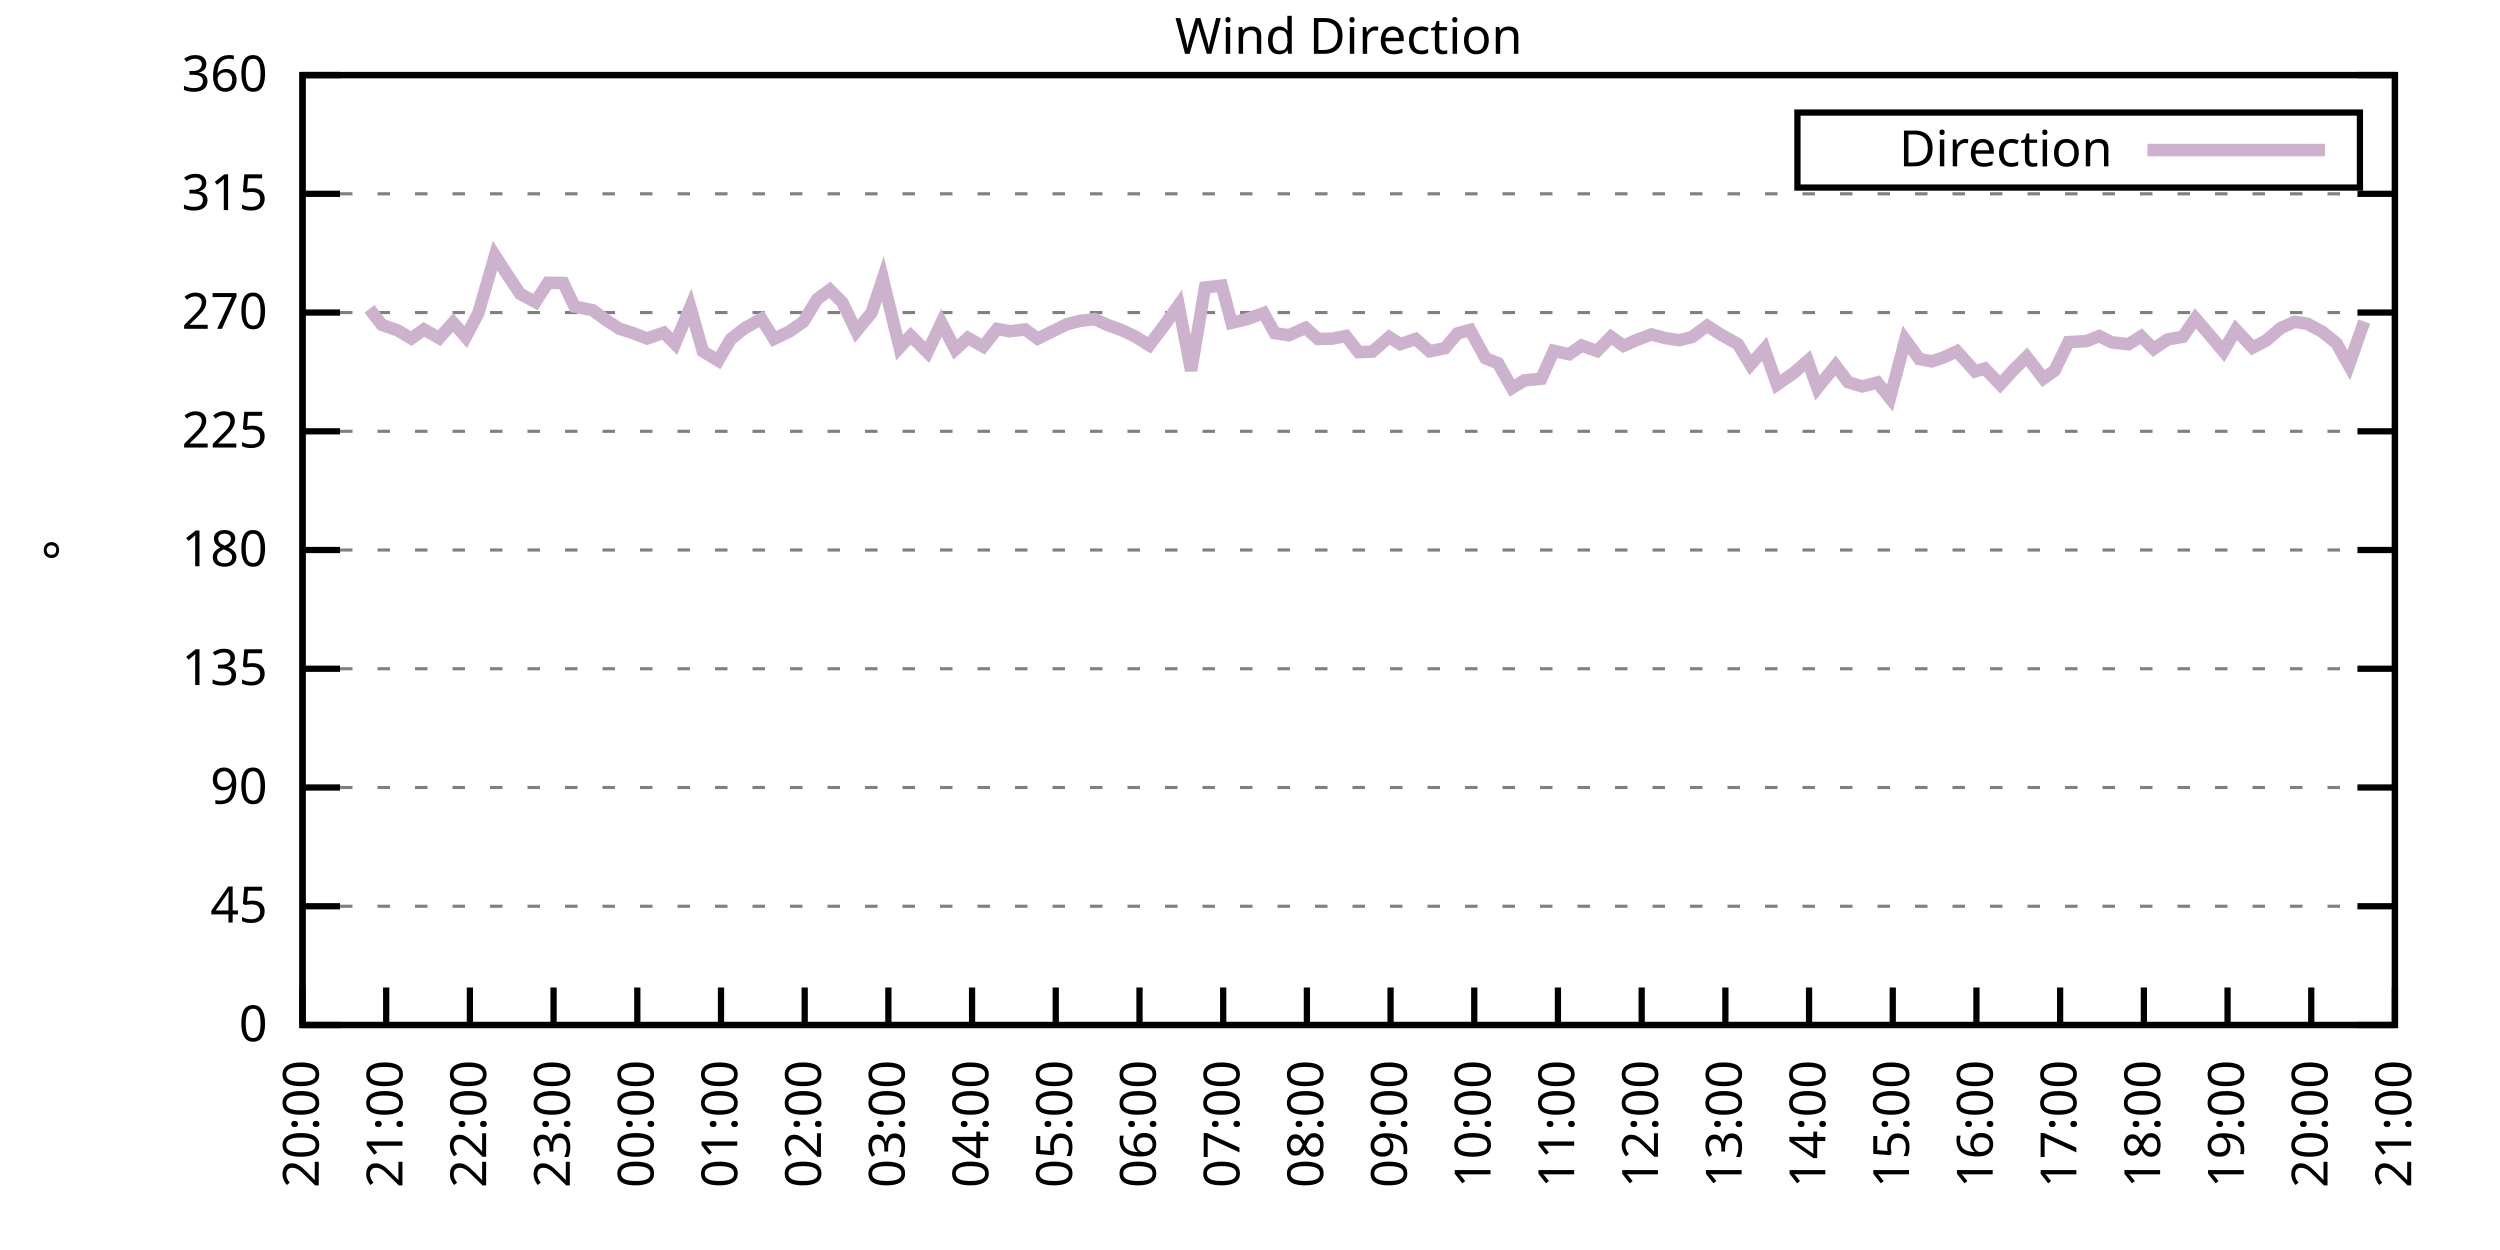
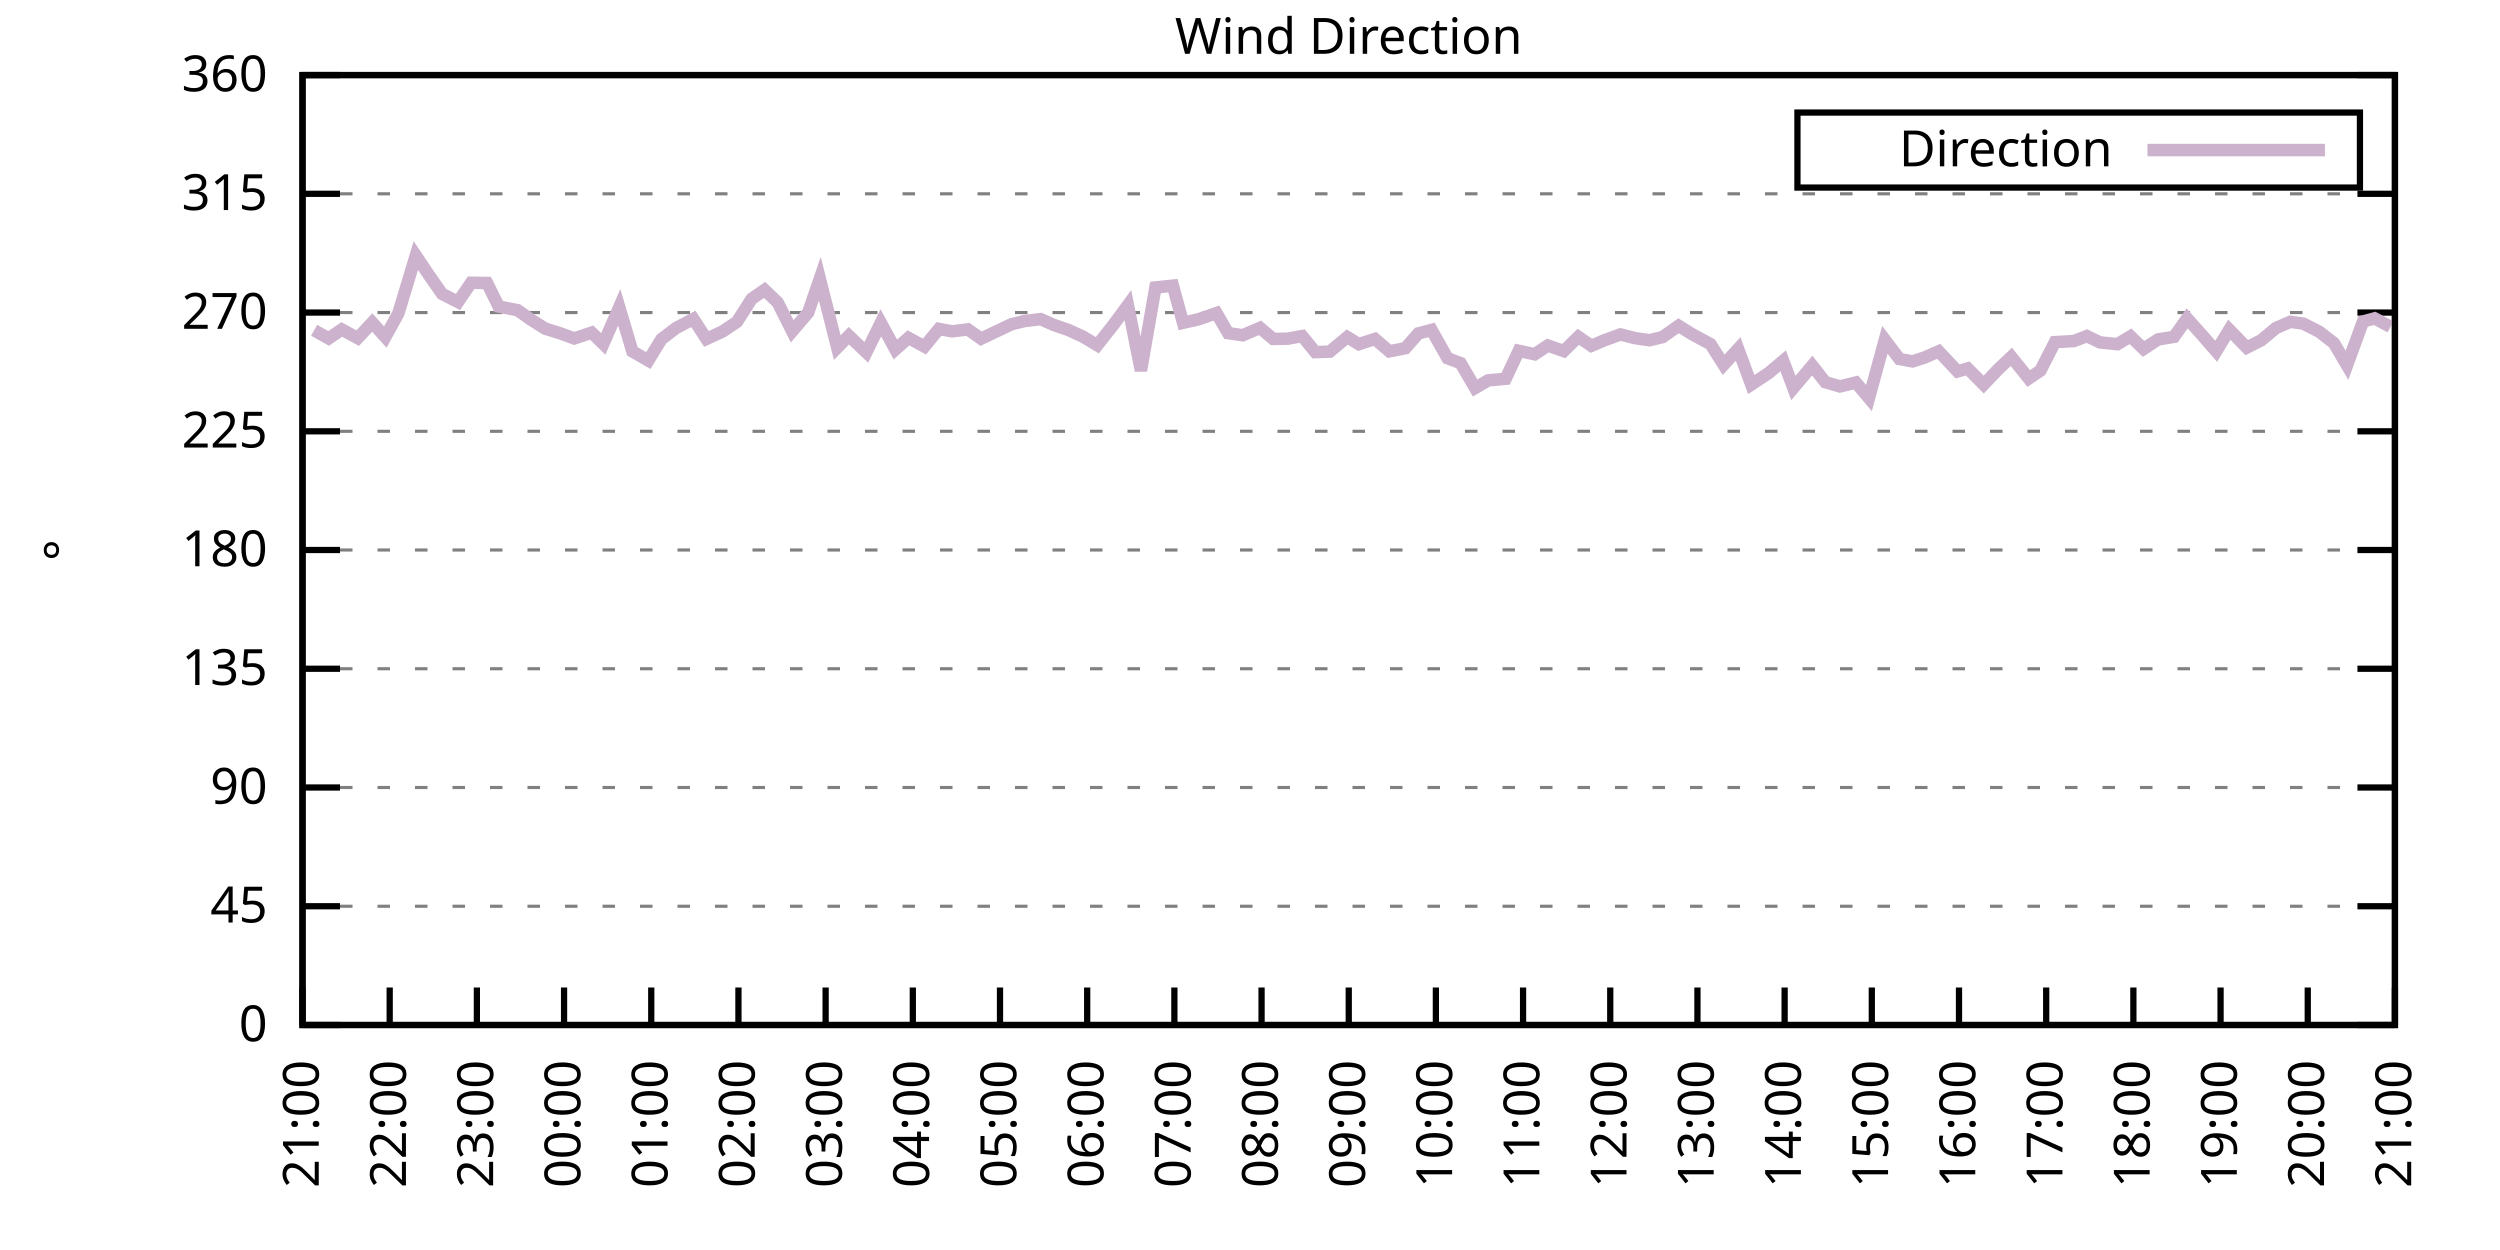
<svg xmlns="http://www.w3.org/2000/svg" xmlns:xlink="http://www.w3.org/1999/xlink" width="400" height="200" viewBox="0 0 400 200">
  <g id="gnuplot_canvas">
    <rect x="0" y="0" width="400" height="200" fill="none" />
    <defs>
      <circle id="gpDot" r="0.5" stroke-width="0.5" stroke="currentColor" />
      <path id="gpPt0" stroke-width="0.333" stroke="currentColor" d="M-1,0 h2 M0,-1 v2" />
      <path id="gpPt1" stroke-width="0.333" stroke="currentColor" d="M-1,-1 L1,1 M1,-1 L-1,1" />
      <path id="gpPt2" stroke-width="0.333" stroke="currentColor" d="M-1,0 L1,0 M0,-1 L0,1 M-1,-1 L1,1 M-1,1 L1,-1" />
      <rect id="gpPt3" stroke-width="0.333" stroke="currentColor" x="-1" y="-1" width="2" height="2" />
      <rect id="gpPt4" stroke-width="0.333" stroke="currentColor" fill="currentColor" x="-1" y="-1" width="2" height="2" />
      <circle id="gpPt5" stroke-width="0.333" stroke="currentColor" cx="0" cy="0" r="1" />
      <use xlink:href="#gpPt5" id="gpPt6" fill="currentColor" stroke="none" />
      <path id="gpPt7" stroke-width="0.333" stroke="currentColor" d="M0,-1.33 L-1.33,0.67 L1.33,0.67 z" />
      <use xlink:href="#gpPt7" id="gpPt8" fill="currentColor" stroke="none" />
      <use xlink:href="#gpPt7" id="gpPt9" stroke="currentColor" transform="rotate(180)" />
      <use xlink:href="#gpPt9" id="gpPt10" fill="currentColor" stroke="none" />
      <use xlink:href="#gpPt3" id="gpPt11" stroke="currentColor" transform="rotate(45)" />
      <use xlink:href="#gpPt11" id="gpPt12" fill="currentColor" stroke="none" />
      <path id="gpPt13" stroke-width="0.333" stroke="currentColor" d="M0,1.330 L1.265,0.411 L0.782,-1.067 L-0.782,-1.076 L-1.265,0.411 z" />
      <use xlink:href="#gpPt13" id="gpPt14" fill="currentColor" stroke="none" />
      <filter id="textbox" filterUnits="objectBoundingBox" x="0" y="0" height="1" width="1">
        <feFlood flood-color="white" flood-opacity="1" result="bgnd" />
        <feComposite in="SourceGraphic" in2="bgnd" operator="atop" />
      </filter>
      <filter id="greybox" filterUnits="objectBoundingBox" x="0" y="0" height="1" width="1">
        <feFlood flood-color="lightgrey" flood-opacity="1" result="grey" />
        <feComposite in="SourceGraphic" in2="grey" operator="atop" />
      </filter>
    </defs>
    <g fill="none" color="white" stroke="currentColor" stroke-width="1.00" stroke-linecap="butt" stroke-linejoin="miter">
</g>
    <g fill="none" color="black" stroke="currentColor" stroke-width="1.00" stroke-linecap="butt" stroke-linejoin="miter">
      <g stroke="none" shape-rendering="crispEdges">
        <polygon fill="rgb(255, 255, 255)" points="48.40,164.00 383.18,164.00 383.18,12.02 48.40,12.02 " />
      </g>
    </g>
    <g fill="none" color="black" stroke="currentColor" stroke-width="1.00" stroke-linecap="butt" stroke-linejoin="miter">
</g>
    <g fill="none" color="black" stroke="black" stroke-width="0.50" stroke-linecap="butt" stroke-linejoin="miter">
</g>
    <g fill="none" color="gray" stroke="currentColor" stroke-width="0.50" stroke-linecap="butt" stroke-linejoin="miter">
      <path stroke="gray" stroke-dasharray="2,4" class="gridline" d="M48.40,164.00 L383.19,164.00  " />
    </g>
    <g fill="none" color="gray" stroke="gray" stroke-width="1.00" stroke-linecap="butt" stroke-linejoin="miter">
</g>
    <g fill="none" color="black" stroke="currentColor" stroke-width="1.00" stroke-linecap="butt" stroke-linejoin="miter">
      <path stroke="black" d="M48.40,164.00 L54.40,164.00 M383.19,164.00 L377.19,164.00  " />
      <g transform="translate(42.80,166.60)" stroke="none" fill="black" font-family="Sans" font-size="8.00" text-anchor="end">
        <text>
          <tspan font-family="Sans"> 0</tspan>
        </text>
      </g>
    </g>
    <g fill="none" color="black" stroke="currentColor" stroke-width="1.00" stroke-linecap="butt" stroke-linejoin="miter">
</g>
    <g fill="none" color="black" stroke="black" stroke-width="0.50" stroke-linecap="butt" stroke-linejoin="miter">
</g>
    <g fill="none" color="gray" stroke="currentColor" stroke-width="0.50" stroke-linecap="butt" stroke-linejoin="miter">
      <path stroke="gray" stroke-dasharray="2,4" class="gridline" d="M48.40,145.00 L383.19,145.00  " />
    </g>
    <g fill="none" color="gray" stroke="gray" stroke-width="1.00" stroke-linecap="butt" stroke-linejoin="miter">
</g>
    <g fill="none" color="black" stroke="currentColor" stroke-width="1.00" stroke-linecap="butt" stroke-linejoin="miter">
      <path stroke="black" d="M48.40,145.00 L54.40,145.00 M383.19,145.00 L377.19,145.00  " />
      <g transform="translate(42.80,147.60)" stroke="none" fill="black" font-family="Sans" font-size="8.00" text-anchor="end">
        <text>
          <tspan font-family="Sans"> 45</tspan>
        </text>
      </g>
    </g>
    <g fill="none" color="black" stroke="currentColor" stroke-width="1.00" stroke-linecap="butt" stroke-linejoin="miter">
</g>
    <g fill="none" color="black" stroke="black" stroke-width="0.50" stroke-linecap="butt" stroke-linejoin="miter">
</g>
    <g fill="none" color="gray" stroke="currentColor" stroke-width="0.50" stroke-linecap="butt" stroke-linejoin="miter">
      <path stroke="gray" stroke-dasharray="2,4" class="gridline" d="M48.40,126.00 L383.19,126.00  " />
    </g>
    <g fill="none" color="gray" stroke="gray" stroke-width="1.00" stroke-linecap="butt" stroke-linejoin="miter">
</g>
    <g fill="none" color="black" stroke="currentColor" stroke-width="1.00" stroke-linecap="butt" stroke-linejoin="miter">
      <path stroke="black" d="M48.40,126.00 L54.40,126.00 M383.19,126.00 L377.19,126.00  " />
      <g transform="translate(42.80,128.60)" stroke="none" fill="black" font-family="Sans" font-size="8.00" text-anchor="end">
        <text>
          <tspan font-family="Sans"> 90</tspan>
        </text>
      </g>
    </g>
    <g fill="none" color="black" stroke="currentColor" stroke-width="1.00" stroke-linecap="butt" stroke-linejoin="miter">
</g>
    <g fill="none" color="black" stroke="black" stroke-width="0.50" stroke-linecap="butt" stroke-linejoin="miter">
</g>
    <g fill="none" color="gray" stroke="currentColor" stroke-width="0.50" stroke-linecap="butt" stroke-linejoin="miter">
      <path stroke="gray" stroke-dasharray="2,4" class="gridline" d="M48.40,107.00 L383.19,107.00  " />
    </g>
    <g fill="none" color="gray" stroke="gray" stroke-width="1.00" stroke-linecap="butt" stroke-linejoin="miter">
</g>
    <g fill="none" color="black" stroke="currentColor" stroke-width="1.00" stroke-linecap="butt" stroke-linejoin="miter">
      <path stroke="black" d="M48.40,107.00 L54.40,107.00 M383.19,107.00 L377.19,107.00  " />
      <g transform="translate(42.80,109.60)" stroke="none" fill="black" font-family="Sans" font-size="8.00" text-anchor="end">
        <text>
          <tspan font-family="Sans"> 135</tspan>
        </text>
      </g>
    </g>
    <g fill="none" color="black" stroke="currentColor" stroke-width="1.00" stroke-linecap="butt" stroke-linejoin="miter">
</g>
    <g fill="none" color="black" stroke="black" stroke-width="0.50" stroke-linecap="butt" stroke-linejoin="miter">
</g>
    <g fill="none" color="gray" stroke="currentColor" stroke-width="0.50" stroke-linecap="butt" stroke-linejoin="miter">
      <path stroke="gray" stroke-dasharray="2,4" class="gridline" d="M48.40,88.00 L383.19,88.00  " />
    </g>
    <g fill="none" color="gray" stroke="gray" stroke-width="1.00" stroke-linecap="butt" stroke-linejoin="miter">
</g>
    <g fill="none" color="black" stroke="currentColor" stroke-width="1.00" stroke-linecap="butt" stroke-linejoin="miter">
      <path stroke="black" d="M48.40,88.00 L54.40,88.00 M383.19,88.00 L377.19,88.00  " />
      <g transform="translate(42.80,90.60)" stroke="none" fill="black" font-family="Sans" font-size="8.00" text-anchor="end">
        <text>
          <tspan font-family="Sans"> 180</tspan>
        </text>
      </g>
    </g>
    <g fill="none" color="black" stroke="currentColor" stroke-width="1.00" stroke-linecap="butt" stroke-linejoin="miter">
</g>
    <g fill="none" color="black" stroke="black" stroke-width="0.50" stroke-linecap="butt" stroke-linejoin="miter">
</g>
    <g fill="none" color="gray" stroke="currentColor" stroke-width="0.50" stroke-linecap="butt" stroke-linejoin="miter">
      <path stroke="gray" stroke-dasharray="2,4" class="gridline" d="M48.40,69.01 L383.19,69.01  " />
    </g>
    <g fill="none" color="gray" stroke="gray" stroke-width="1.00" stroke-linecap="butt" stroke-linejoin="miter">
</g>
    <g fill="none" color="black" stroke="currentColor" stroke-width="1.00" stroke-linecap="butt" stroke-linejoin="miter">
      <path stroke="black" d="M48.40,69.01 L54.40,69.01 M383.19,69.01 L377.19,69.01  " />
      <g transform="translate(42.80,71.61)" stroke="none" fill="black" font-family="Sans" font-size="8.00" text-anchor="end">
        <text>
          <tspan font-family="Sans"> 225</tspan>
        </text>
      </g>
    </g>
    <g fill="none" color="black" stroke="currentColor" stroke-width="1.00" stroke-linecap="butt" stroke-linejoin="miter">
</g>
    <g fill="none" color="black" stroke="black" stroke-width="0.50" stroke-linecap="butt" stroke-linejoin="miter">
</g>
    <g fill="none" color="gray" stroke="currentColor" stroke-width="0.50" stroke-linecap="butt" stroke-linejoin="miter">
      <path stroke="gray" stroke-dasharray="2,4" class="gridline" d="M48.40,50.01 L383.19,50.01  " />
    </g>
    <g fill="none" color="gray" stroke="gray" stroke-width="1.00" stroke-linecap="butt" stroke-linejoin="miter">
</g>
    <g fill="none" color="black" stroke="currentColor" stroke-width="1.00" stroke-linecap="butt" stroke-linejoin="miter">
      <path stroke="black" d="M48.40,50.01 L54.40,50.01 M383.19,50.01 L377.19,50.01  " />
      <g transform="translate(42.80,52.61)" stroke="none" fill="black" font-family="Sans" font-size="8.00" text-anchor="end">
        <text>
          <tspan font-family="Sans"> 270</tspan>
        </text>
      </g>
    </g>
    <g fill="none" color="black" stroke="currentColor" stroke-width="1.00" stroke-linecap="butt" stroke-linejoin="miter">
</g>
    <g fill="none" color="black" stroke="black" stroke-width="0.50" stroke-linecap="butt" stroke-linejoin="miter">
</g>
    <g fill="none" color="gray" stroke="currentColor" stroke-width="0.50" stroke-linecap="butt" stroke-linejoin="miter">
      <path stroke="gray" stroke-dasharray="2,4" class="gridline" d="M48.40,31.01 L383.19,31.01  " />
    </g>
    <g fill="none" color="gray" stroke="gray" stroke-width="1.00" stroke-linecap="butt" stroke-linejoin="miter">
</g>
    <g fill="none" color="black" stroke="currentColor" stroke-width="1.00" stroke-linecap="butt" stroke-linejoin="miter">
      <path stroke="black" d="M48.40,31.01 L54.40,31.01 M383.19,31.01 L377.19,31.01  " />
      <g transform="translate(42.80,33.61)" stroke="none" fill="black" font-family="Sans" font-size="8.00" text-anchor="end">
        <text>
          <tspan font-family="Sans"> 315</tspan>
        </text>
      </g>
    </g>
    <g fill="none" color="black" stroke="currentColor" stroke-width="1.00" stroke-linecap="butt" stroke-linejoin="miter">
</g>
    <g fill="none" color="black" stroke="black" stroke-width="0.50" stroke-linecap="butt" stroke-linejoin="miter">
</g>
    <g fill="none" color="gray" stroke="currentColor" stroke-width="0.50" stroke-linecap="butt" stroke-linejoin="miter">
      <path stroke="gray" stroke-dasharray="2,4" class="gridline" d="M48.40,12.01 L383.19,12.01  " />
    </g>
    <g fill="none" color="gray" stroke="gray" stroke-width="1.00" stroke-linecap="butt" stroke-linejoin="miter">
</g>
    <g fill="none" color="black" stroke="currentColor" stroke-width="1.00" stroke-linecap="butt" stroke-linejoin="miter">
      <path stroke="black" d="M48.40,12.01 L54.40,12.01 M383.19,12.01 L377.19,12.01  " />
      <g transform="translate(42.80,14.61)" stroke="none" fill="black" font-family="Sans" font-size="8.00" text-anchor="end">
        <text>
          <tspan font-family="Sans"> 360</tspan>
        </text>
      </g>
    </g>
    <g fill="none" color="black" stroke="currentColor" stroke-width="1.00" stroke-linecap="butt" stroke-linejoin="miter">
      <path stroke="black" d="M48.40,164.00 L48.40,158.00  " />
      <g transform="translate(51.00,169.60) rotate(270.00)" stroke="none" fill="black" font-family="Sans" font-size="8.00" text-anchor="end">
        <text>
-           <tspan font-family="Sans">20:00</tspan>
-         </text>
-       </g>
-     </g>
-     <g fill="none" color="black" stroke="currentColor" stroke-width="1.00" stroke-linecap="butt" stroke-linejoin="miter">
-       <path stroke="black" d="M61.79,164.00 L61.79,158.00  " />
-       <g transform="translate(64.39,169.60) rotate(270.00)" stroke="none" fill="black" font-family="Sans" font-size="8.00" text-anchor="end">
-         <text>
          <tspan font-family="Sans">21:00</tspan>
        </text>
      </g>
    </g>
    <g fill="none" color="black" stroke="currentColor" stroke-width="1.00" stroke-linecap="butt" stroke-linejoin="miter">
-       <path stroke="black" d="M75.18,164.00 L75.18,158.00  " />
-       <g transform="translate(77.78,169.60) rotate(270.00)" stroke="none" fill="black" font-family="Sans" font-size="8.00" text-anchor="end">
+       <path stroke="black" d="M62.35,164.00 L62.35,158.00  " />
+       <g transform="translate(64.95,169.60) rotate(270.00)" stroke="none" fill="black" font-family="Sans" font-size="8.00" text-anchor="end">
        <text>
          <tspan font-family="Sans">22:00</tspan>
        </text>
      </g>
    </g>
    <g fill="none" color="black" stroke="currentColor" stroke-width="1.00" stroke-linecap="butt" stroke-linejoin="miter">
-       <path stroke="black" d="M88.57,164.00 L88.57,158.00  " />
-       <g transform="translate(91.17,169.60) rotate(270.00)" stroke="none" fill="black" font-family="Sans" font-size="8.00" text-anchor="end">
+       <path stroke="black" d="M76.30,164.00 L76.30,158.00  " />
+       <g transform="translate(78.90,169.60) rotate(270.00)" stroke="none" fill="black" font-family="Sans" font-size="8.00" text-anchor="end">
        <text>
          <tspan font-family="Sans">23:00</tspan>
        </text>
      </g>
    </g>
    <g fill="none" color="black" stroke="currentColor" stroke-width="1.00" stroke-linecap="butt" stroke-linejoin="miter">
-       <path stroke="black" d="M101.97,164.00 L101.97,158.00  " />
-       <g transform="translate(104.57,169.60) rotate(270.00)" stroke="none" fill="black" font-family="Sans" font-size="8.00" text-anchor="end">
+       <path stroke="black" d="M90.25,164.00 L90.25,158.00  " />
+       <g transform="translate(92.85,169.60) rotate(270.00)" stroke="none" fill="black" font-family="Sans" font-size="8.00" text-anchor="end">
        <text>
          <tspan font-family="Sans">00:00</tspan>
        </text>
      </g>
    </g>
    <g fill="none" color="black" stroke="currentColor" stroke-width="1.00" stroke-linecap="butt" stroke-linejoin="miter">
-       <path stroke="black" d="M115.36,164.00 L115.36,158.00  " />
-       <g transform="translate(117.96,169.60) rotate(270.00)" stroke="none" fill="black" font-family="Sans" font-size="8.00" text-anchor="end">
+       <path stroke="black" d="M104.20,164.00 L104.20,158.00  " />
+       <g transform="translate(106.80,169.60) rotate(270.00)" stroke="none" fill="black" font-family="Sans" font-size="8.00" text-anchor="end">
        <text>
          <tspan font-family="Sans">01:00</tspan>
        </text>
      </g>
    </g>
    <g fill="none" color="black" stroke="currentColor" stroke-width="1.00" stroke-linecap="butt" stroke-linejoin="miter">
-       <path stroke="black" d="M128.75,164.00 L128.75,158.00  " />
-       <g transform="translate(131.35,169.60) rotate(270.00)" stroke="none" fill="black" font-family="Sans" font-size="8.00" text-anchor="end">
+       <path stroke="black" d="M118.15,164.00 L118.15,158.00  " />
+       <g transform="translate(120.75,169.60) rotate(270.00)" stroke="none" fill="black" font-family="Sans" font-size="8.00" text-anchor="end">
        <text>
          <tspan font-family="Sans">02:00</tspan>
        </text>
      </g>
    </g>
    <g fill="none" color="black" stroke="currentColor" stroke-width="1.00" stroke-linecap="butt" stroke-linejoin="miter">
-       <path stroke="black" d="M142.14,164.00 L142.14,158.00  " />
-       <g transform="translate(144.74,169.60) rotate(270.00)" stroke="none" fill="black" font-family="Sans" font-size="8.00" text-anchor="end">
+       <path stroke="black" d="M132.10,164.00 L132.10,158.00  " />
+       <g transform="translate(134.70,169.60) rotate(270.00)" stroke="none" fill="black" font-family="Sans" font-size="8.00" text-anchor="end">
        <text>
          <tspan font-family="Sans">03:00</tspan>
        </text>
      </g>
    </g>
    <g fill="none" color="black" stroke="currentColor" stroke-width="1.00" stroke-linecap="butt" stroke-linejoin="miter">
-       <path stroke="black" d="M155.53,164.00 L155.53,158.00  " />
-       <g transform="translate(158.13,169.60) rotate(270.00)" stroke="none" fill="black" font-family="Sans" font-size="8.00" text-anchor="end">
+       <path stroke="black" d="M146.05,164.00 L146.05,158.00  " />
+       <g transform="translate(148.65,169.60) rotate(270.00)" stroke="none" fill="black" font-family="Sans" font-size="8.00" text-anchor="end">
        <text>
          <tspan font-family="Sans">04:00</tspan>
        </text>
      </g>
    </g>
    <g fill="none" color="black" stroke="currentColor" stroke-width="1.00" stroke-linecap="butt" stroke-linejoin="miter">
-       <path stroke="black" d="M168.92,164.00 L168.92,158.00  " />
-       <g transform="translate(171.52,169.60) rotate(270.00)" stroke="none" fill="black" font-family="Sans" font-size="8.00" text-anchor="end">
+       <path stroke="black" d="M160.00,164.00 L160.00,158.00  " />
+       <g transform="translate(162.60,169.60) rotate(270.00)" stroke="none" fill="black" font-family="Sans" font-size="8.00" text-anchor="end">
        <text>
          <tspan font-family="Sans">05:00</tspan>
        </text>
      </g>
    </g>
    <g fill="none" color="black" stroke="currentColor" stroke-width="1.00" stroke-linecap="butt" stroke-linejoin="miter">
-       <path stroke="black" d="M182.32,164.00 L182.32,158.00  " />
-       <g transform="translate(184.92,169.60) rotate(270.00)" stroke="none" fill="black" font-family="Sans" font-size="8.00" text-anchor="end">
+       <path stroke="black" d="M173.95,164.00 L173.95,158.00  " />
+       <g transform="translate(176.55,169.60) rotate(270.00)" stroke="none" fill="black" font-family="Sans" font-size="8.00" text-anchor="end">
        <text>
          <tspan font-family="Sans">06:00</tspan>
        </text>
      </g>
    </g>
    <g fill="none" color="black" stroke="currentColor" stroke-width="1.00" stroke-linecap="butt" stroke-linejoin="miter">
-       <path stroke="black" d="M195.71,164.00 L195.71,158.00  " />
-       <g transform="translate(198.31,169.60) rotate(270.00)" stroke="none" fill="black" font-family="Sans" font-size="8.00" text-anchor="end">
+       <path stroke="black" d="M187.90,164.00 L187.90,158.00  " />
+       <g transform="translate(190.50,169.60) rotate(270.00)" stroke="none" fill="black" font-family="Sans" font-size="8.00" text-anchor="end">
        <text>
          <tspan font-family="Sans">07:00</tspan>
        </text>
      </g>
    </g>
    <g fill="none" color="black" stroke="currentColor" stroke-width="1.00" stroke-linecap="butt" stroke-linejoin="miter">
-       <path stroke="black" d="M209.10,164.00 L209.10,158.00  " />
-       <g transform="translate(211.70,169.60) rotate(270.00)" stroke="none" fill="black" font-family="Sans" font-size="8.00" text-anchor="end">
+       <path stroke="black" d="M201.85,164.00 L201.85,158.00  " />
+       <g transform="translate(204.45,169.60) rotate(270.00)" stroke="none" fill="black" font-family="Sans" font-size="8.00" text-anchor="end">
        <text>
          <tspan font-family="Sans">08:00</tspan>
        </text>
      </g>
    </g>
    <g fill="none" color="black" stroke="currentColor" stroke-width="1.00" stroke-linecap="butt" stroke-linejoin="miter">
-       <path stroke="black" d="M222.49,164.00 L222.49,158.00  " />
-       <g transform="translate(225.09,169.60) rotate(270.00)" stroke="none" fill="black" font-family="Sans" font-size="8.00" text-anchor="end">
+       <path stroke="black" d="M215.80,164.00 L215.80,158.00  " />
+       <g transform="translate(218.40,169.60) rotate(270.00)" stroke="none" fill="black" font-family="Sans" font-size="8.00" text-anchor="end">
        <text>
          <tspan font-family="Sans">09:00</tspan>
        </text>
      </g>
    </g>
    <g fill="none" color="black" stroke="currentColor" stroke-width="1.00" stroke-linecap="butt" stroke-linejoin="miter">
-       <path stroke="black" d="M235.88,164.00 L235.88,158.00  " />
-       <g transform="translate(238.48,169.60) rotate(270.00)" stroke="none" fill="black" font-family="Sans" font-size="8.00" text-anchor="end">
+       <path stroke="black" d="M229.74,164.00 L229.74,158.00  " />
+       <g transform="translate(232.34,169.60) rotate(270.00)" stroke="none" fill="black" font-family="Sans" font-size="8.00" text-anchor="end">
        <text>
          <tspan font-family="Sans">10:00</tspan>
        </text>
      </g>
    </g>
    <g fill="none" color="black" stroke="currentColor" stroke-width="1.00" stroke-linecap="butt" stroke-linejoin="miter">
-       <path stroke="black" d="M249.27,164.00 L249.27,158.00  " />
-       <g transform="translate(251.87,169.60) rotate(270.00)" stroke="none" fill="black" font-family="Sans" font-size="8.00" text-anchor="end">
+       <path stroke="black" d="M243.69,164.00 L243.69,158.00  " />
+       <g transform="translate(246.29,169.60) rotate(270.00)" stroke="none" fill="black" font-family="Sans" font-size="8.00" text-anchor="end">
        <text>
          <tspan font-family="Sans">11:00</tspan>
        </text>
      </g>
    </g>
    <g fill="none" color="black" stroke="currentColor" stroke-width="1.00" stroke-linecap="butt" stroke-linejoin="miter">
-       <path stroke="black" d="M262.67,164.00 L262.67,158.00  " />
-       <g transform="translate(265.27,169.60) rotate(270.00)" stroke="none" fill="black" font-family="Sans" font-size="8.00" text-anchor="end">
+       <path stroke="black" d="M257.64,164.00 L257.64,158.00  " />
+       <g transform="translate(260.24,169.60) rotate(270.00)" stroke="none" fill="black" font-family="Sans" font-size="8.00" text-anchor="end">
        <text>
          <tspan font-family="Sans">12:00</tspan>
        </text>
      </g>
    </g>
    <g fill="none" color="black" stroke="currentColor" stroke-width="1.00" stroke-linecap="butt" stroke-linejoin="miter">
-       <path stroke="black" d="M276.06,164.00 L276.06,158.00  " />
-       <g transform="translate(278.66,169.60) rotate(270.00)" stroke="none" fill="black" font-family="Sans" font-size="8.00" text-anchor="end">
+       <path stroke="black" d="M271.59,164.00 L271.59,158.00  " />
+       <g transform="translate(274.19,169.60) rotate(270.00)" stroke="none" fill="black" font-family="Sans" font-size="8.00" text-anchor="end">
        <text>
          <tspan font-family="Sans">13:00</tspan>
        </text>
      </g>
    </g>
    <g fill="none" color="black" stroke="currentColor" stroke-width="1.00" stroke-linecap="butt" stroke-linejoin="miter">
-       <path stroke="black" d="M289.45,164.00 L289.45,158.00  " />
-       <g transform="translate(292.05,169.60) rotate(270.00)" stroke="none" fill="black" font-family="Sans" font-size="8.00" text-anchor="end">
+       <path stroke="black" d="M285.54,164.00 L285.54,158.00  " />
+       <g transform="translate(288.14,169.60) rotate(270.00)" stroke="none" fill="black" font-family="Sans" font-size="8.00" text-anchor="end">
        <text>
          <tspan font-family="Sans">14:00</tspan>
        </text>
      </g>
    </g>
    <g fill="none" color="black" stroke="currentColor" stroke-width="1.00" stroke-linecap="butt" stroke-linejoin="miter">
-       <path stroke="black" d="M302.84,164.00 L302.84,158.00  " />
-       <g transform="translate(305.44,169.60) rotate(270.00)" stroke="none" fill="black" font-family="Sans" font-size="8.00" text-anchor="end">
+       <path stroke="black" d="M299.49,164.00 L299.49,158.00  " />
+       <g transform="translate(302.09,169.60) rotate(270.00)" stroke="none" fill="black" font-family="Sans" font-size="8.00" text-anchor="end">
        <text>
          <tspan font-family="Sans">15:00</tspan>
        </text>
      </g>
    </g>
    <g fill="none" color="black" stroke="currentColor" stroke-width="1.00" stroke-linecap="butt" stroke-linejoin="miter">
-       <path stroke="black" d="M316.23,164.00 L316.23,158.00  " />
-       <g transform="translate(318.83,169.60) rotate(270.00)" stroke="none" fill="black" font-family="Sans" font-size="8.00" text-anchor="end">
+       <path stroke="black" d="M313.44,164.00 L313.44,158.00  " />
+       <g transform="translate(316.04,169.60) rotate(270.00)" stroke="none" fill="black" font-family="Sans" font-size="8.00" text-anchor="end">
        <text>
          <tspan font-family="Sans">16:00</tspan>
        </text>
      </g>
    </g>
    <g fill="none" color="black" stroke="currentColor" stroke-width="1.00" stroke-linecap="butt" stroke-linejoin="miter">
-       <path stroke="black" d="M329.62,164.00 L329.62,158.00  " />
-       <g transform="translate(332.22,169.60) rotate(270.00)" stroke="none" fill="black" font-family="Sans" font-size="8.00" text-anchor="end">
+       <path stroke="black" d="M327.39,164.00 L327.39,158.00  " />
+       <g transform="translate(329.99,169.60) rotate(270.00)" stroke="none" fill="black" font-family="Sans" font-size="8.00" text-anchor="end">
        <text>
          <tspan font-family="Sans">17:00</tspan>
        </text>
      </g>
    </g>
    <g fill="none" color="black" stroke="currentColor" stroke-width="1.00" stroke-linecap="butt" stroke-linejoin="miter">
-       <path stroke="black" d="M343.02,164.00 L343.02,158.00  " />
-       <g transform="translate(345.62,169.60) rotate(270.00)" stroke="none" fill="black" font-family="Sans" font-size="8.00" text-anchor="end">
+       <path stroke="black" d="M341.34,164.00 L341.34,158.00  " />
+       <g transform="translate(343.94,169.60) rotate(270.00)" stroke="none" fill="black" font-family="Sans" font-size="8.00" text-anchor="end">
        <text>
          <tspan font-family="Sans">18:00</tspan>
        </text>
      </g>
    </g>
    <g fill="none" color="black" stroke="currentColor" stroke-width="1.00" stroke-linecap="butt" stroke-linejoin="miter">
-       <path stroke="black" d="M356.41,164.00 L356.41,158.00  " />
-       <g transform="translate(359.01,169.60) rotate(270.00)" stroke="none" fill="black" font-family="Sans" font-size="8.00" text-anchor="end">
+       <path stroke="black" d="M355.29,164.00 L355.29,158.00  " />
+       <g transform="translate(357.89,169.60) rotate(270.00)" stroke="none" fill="black" font-family="Sans" font-size="8.00" text-anchor="end">
        <text>
          <tspan font-family="Sans">19:00</tspan>
        </text>
      </g>
    </g>
    <g fill="none" color="black" stroke="currentColor" stroke-width="1.00" stroke-linecap="butt" stroke-linejoin="miter">
-       <path stroke="black" d="M369.80,164.00 L369.80,158.00  " />
-       <g transform="translate(372.40,169.60) rotate(270.00)" stroke="none" fill="black" font-family="Sans" font-size="8.00" text-anchor="end">
+       <path stroke="black" d="M369.24,164.00 L369.24,158.00  " />
+       <g transform="translate(371.84,169.60) rotate(270.00)" stroke="none" fill="black" font-family="Sans" font-size="8.00" text-anchor="end">
        <text>
          <tspan font-family="Sans">20:00</tspan>
        </text>
      </g>
    </g>
    <g fill="none" color="black" stroke="currentColor" stroke-width="1.00" stroke-linecap="butt" stroke-linejoin="miter">
      <path stroke="black" d="M383.19,164.00 L383.19,158.00  " />
      <g transform="translate(385.79,169.60) rotate(270.00)" stroke="none" fill="black" font-family="Sans" font-size="8.00" text-anchor="end">
        <text>
          <tspan font-family="Sans">21:00</tspan>
        </text>
      </g>
    </g>
    <g fill="none" color="black" stroke="currentColor" stroke-width="1.00" stroke-linecap="butt" stroke-linejoin="miter">
</g>
    <g fill="none" color="black" stroke="currentColor" stroke-width="1.00" stroke-linecap="butt" stroke-linejoin="miter">
      <path stroke="black" d="M48.40,12.01 L48.40,164.00 L383.19,164.00 L383.19,12.01 L48.40,12.01 Z  " />
    </g>
    <g fill="none" color="black" stroke="currentColor" stroke-width="1.00" stroke-linecap="butt" stroke-linejoin="miter">
</g>
    <g fill="none" color="black" stroke="currentColor" stroke-width="1.00" stroke-linecap="butt" stroke-linejoin="miter">
      <path stroke="black" d="M287.59,30.01 L287.59,18.01 L377.59,18.01 L377.59,30.01 L287.59,30.01 Z  " />
    </g>
    <g id="Wind_direction_plot_1">
      <g fill="none" color="white" stroke="black" stroke-width="2.00" stroke-linecap="butt" stroke-linejoin="miter">
</g>
      <g fill="none" color="black" stroke="currentColor" stroke-width="2.00" stroke-linecap="butt" stroke-linejoin="miter">
        <g transform="translate(337.99,26.61)" stroke="none" fill="black" font-family="Sans" font-size="8.00" text-anchor="end">
          <text>
            <tspan font-family="Sans">Direction</tspan>
          </text>
        </g>
      </g>
      <g fill="none" color="black" stroke="currentColor" stroke-width="2.00" stroke-linecap="butt" stroke-linejoin="miter">
-         <path stroke="rgb(204, 178, 204)" d="M343.59,24.01 L371.99,24.01 M59.11,49.42 L61.12,51.99 L63.58,52.84 L65.81,54.15 L67.82,52.71 L70.27,54.10   L72.50,51.61 L74.51,53.93 L76.52,50.13 L79.20,40.89 L81.21,44.01 L83.22,47.01 L85.67,48.32 L87.68,45.24   L90.14,45.28 L91.92,49.04 L94.82,49.63 L96.83,51.11 L99.06,52.58 L101.30,53.30 L103.53,54.15 L106.21,53.22   L107.99,55.03 L110.45,49.16 L112.46,56.21 L114.91,57.69 L116.92,54.27 L119.15,52.50 L121.83,51.02 L123.84,54.23   L126.29,53.05 L128.53,51.49 L130.76,47.85 L132.77,46.38 L134.78,48.40 L137.01,53.01 L139.46,50.01 L141.25,44.60   L143.93,55.62 L145.71,53.72 L148.39,56.38 L150.62,51.65 L152.85,55.92 L154.86,54.06 L157.32,55.45 L159.55,52.63   L161.56,53.01 L164.01,52.71 L166.02,54.19 L170.71,51.87 L172.72,51.36 L175.17,51.06 L177.18,51.99 L179.41,52.79   L181.65,53.85 L183.88,55.24 L186.33,51.99 L188.57,48.83 L190.57,59.30 L192.81,46.00 L195.48,45.70 L197.05,51.65   L199.50,51.06 L202.18,50.09 L203.97,53.30 L206.20,53.64 L208.88,52.46 L210.88,54.23 L213.12,54.19 L215.35,53.77   L217.36,56.34 L219.59,56.26 L222.27,53.93 L224.05,55.07 L226.51,54.23 L228.74,56.21 L231.20,55.71 L233.20,53.34   L235.21,52.79 L237.67,57.31 L239.68,58.11 L241.91,62.08 L243.92,60.86 L246.60,60.60 L248.60,56.13 L251.06,56.68   L253.07,55.28 L255.52,56.17 L257.76,53.89 L259.76,55.33 L261.77,54.44 L264.23,53.51 L266.46,54.10 L268.69,54.44   L270.70,53.93 L273.16,52.12 L275.16,53.43 L278.07,55.07 L280.07,58.37 L282.31,55.83 L284.32,61.53 L286.99,59.68   L289.23,57.73 L290.79,62.08 L293.69,58.49 L295.70,61.15 L297.93,61.83 L300.39,61.20 L302.39,63.69 L304.85,54.36   L307.08,57.44 L309.09,57.82 L310.88,57.23 L313.11,56.21 L316.01,59.42 L317.57,58.96 L320.03,61.53 L322.26,59.08   L324.27,57.10 L326.95,60.56 L328.73,59.30 L330.96,54.74 L333.86,54.57 L335.87,53.77 L337.88,54.78 L340.56,55.07   L342.57,53.81 L344.58,55.83 L346.81,54.31 L349.26,53.89 L351.27,50.94 L353.73,53.81 L355.74,56.21 L357.75,52.75   L360.42,55.62 L362.66,54.44 L364.89,52.50 L367.12,51.49 L369.13,51.78 L371.58,53.09 L373.82,54.90 L375.82,58.45   L378.28,51.44  " />
+         <path stroke="rgb(204, 178, 204)" d="M343.59,24.01 L371.99,24.01 M50.26,52.84 L52.58,54.15 L54.68,52.71 L57.23,54.10 L59.56,51.61 L61.65,53.93   L63.74,50.13 L66.53,40.89 L68.63,44.01 L70.72,47.01 L73.28,48.32 L75.37,45.24 L77.93,45.28 L79.79,49.04   L82.81,49.63 L84.90,51.11 L87.23,52.58 L89.55,53.30 L91.88,54.15 L94.67,53.22 L96.53,55.03 L99.08,49.16   L101.18,56.21 L103.73,57.69 L105.83,54.27 L108.15,52.50 L110.94,51.02 L113.03,54.23 L115.59,53.05 L117.92,51.49   L120.24,47.85 L122.33,46.38 L124.43,48.40 L126.75,53.01 L129.31,50.01 L131.17,44.60 L133.96,55.62 L135.82,53.72   L138.61,56.38 L140.93,51.65 L143.26,55.92 L145.35,54.06 L147.91,55.45 L150.23,52.63 L152.32,53.01 L154.88,52.71   L156.97,54.19 L161.86,51.87 L163.95,51.36 L166.51,51.06 L168.60,51.99 L170.92,52.79 L173.25,53.85 L175.57,55.24   L178.13,51.99 L180.46,48.83 L182.55,59.30 L184.87,46.00 L187.66,45.70 L189.29,51.65 L191.85,51.06 L194.64,50.09   L196.50,53.30 L198.82,53.64 L201.61,52.46 L203.71,54.23 L206.03,54.19 L208.36,53.77 L210.45,56.34 L212.77,56.26   L215.56,53.93 L217.42,55.07 L219.98,54.23 L222.30,56.21 L224.86,55.71 L226.95,53.34 L229.05,52.79 L231.60,57.31   L233.70,58.11 L236.02,62.08 L238.11,60.86 L240.90,60.60 L243.00,56.13 L245.55,56.68 L247.65,55.28 L250.20,56.17   L252.53,53.89 L254.62,55.33 L256.71,54.44 L259.27,53.51 L261.60,54.10 L263.92,54.44 L266.01,53.93 L268.57,52.12   L270.66,53.43 L273.69,55.07 L275.78,58.37 L278.10,55.83 L280.20,61.53 L282.99,59.68 L285.31,57.73 L286.94,62.08   L289.96,58.49 L292.05,61.15 L294.38,61.83 L296.94,61.20 L299.03,63.69 L301.58,54.36 L303.91,57.44 L306.00,57.82   L307.86,57.23 L310.19,56.21 L313.21,59.42 L314.84,58.96 L317.39,61.53 L319.72,59.08 L321.81,57.10 L324.60,60.56   L326.46,59.30 L328.79,54.74 L331.81,54.57 L333.90,53.77 L335.99,54.78 L338.78,55.07 L340.88,53.81 L342.97,55.83   L345.29,54.31 L347.85,53.89 L349.94,50.94 L352.50,53.81 L354.59,56.21 L356.69,52.75 L359.48,55.62 L361.80,54.44   L364.13,52.50 L366.45,51.49 L368.54,51.78 L371.10,53.09 L373.43,54.90 L375.52,58.45 L378.08,51.44 L379.94,50.94   L382.49,52.29  " />
      </g>
    </g>
    <g fill="none" color="black" stroke="currentColor" stroke-width="2.00" stroke-linecap="butt" stroke-linejoin="miter">
</g>
    <g fill="none" color="black" stroke="black" stroke-width="1.00" stroke-linecap="butt" stroke-linejoin="miter">
</g>
    <g fill="none" color="black" stroke="currentColor" stroke-width="1.00" stroke-linecap="butt" stroke-linejoin="miter">
      <path stroke="black" d="M48.40,12.01 L48.40,164.00 L383.19,164.00 L383.19,12.01 L48.40,12.01 Z  " />
      <g transform="translate(12.80,88.01) rotate(270.00)" stroke="none" fill="black" font-family="Sans" font-size="8.00" text-anchor="middle">
        <text>
          <tspan font-family="Sans">°</tspan>
        </text>
      </g>
    </g>
    <g fill="none" color="black" stroke="currentColor" stroke-width="1.00" stroke-linecap="butt" stroke-linejoin="miter">
</g>
    <g fill="none" color="black" stroke="currentColor" stroke-width="1.00" stroke-linecap="butt" stroke-linejoin="miter">
      <g transform="translate(215.79,8.61)" stroke="none" fill="black" font-family="Sans" font-size="8.00" text-anchor="middle">
        <text>
          <tspan font-family="Sans">Wind Direction</tspan>
        </text>
      </g>
    </g>
    <g fill="none" color="black" stroke="currentColor" stroke-width="1.00" stroke-linecap="butt" stroke-linejoin="miter">
</g>
  </g>
</svg>
